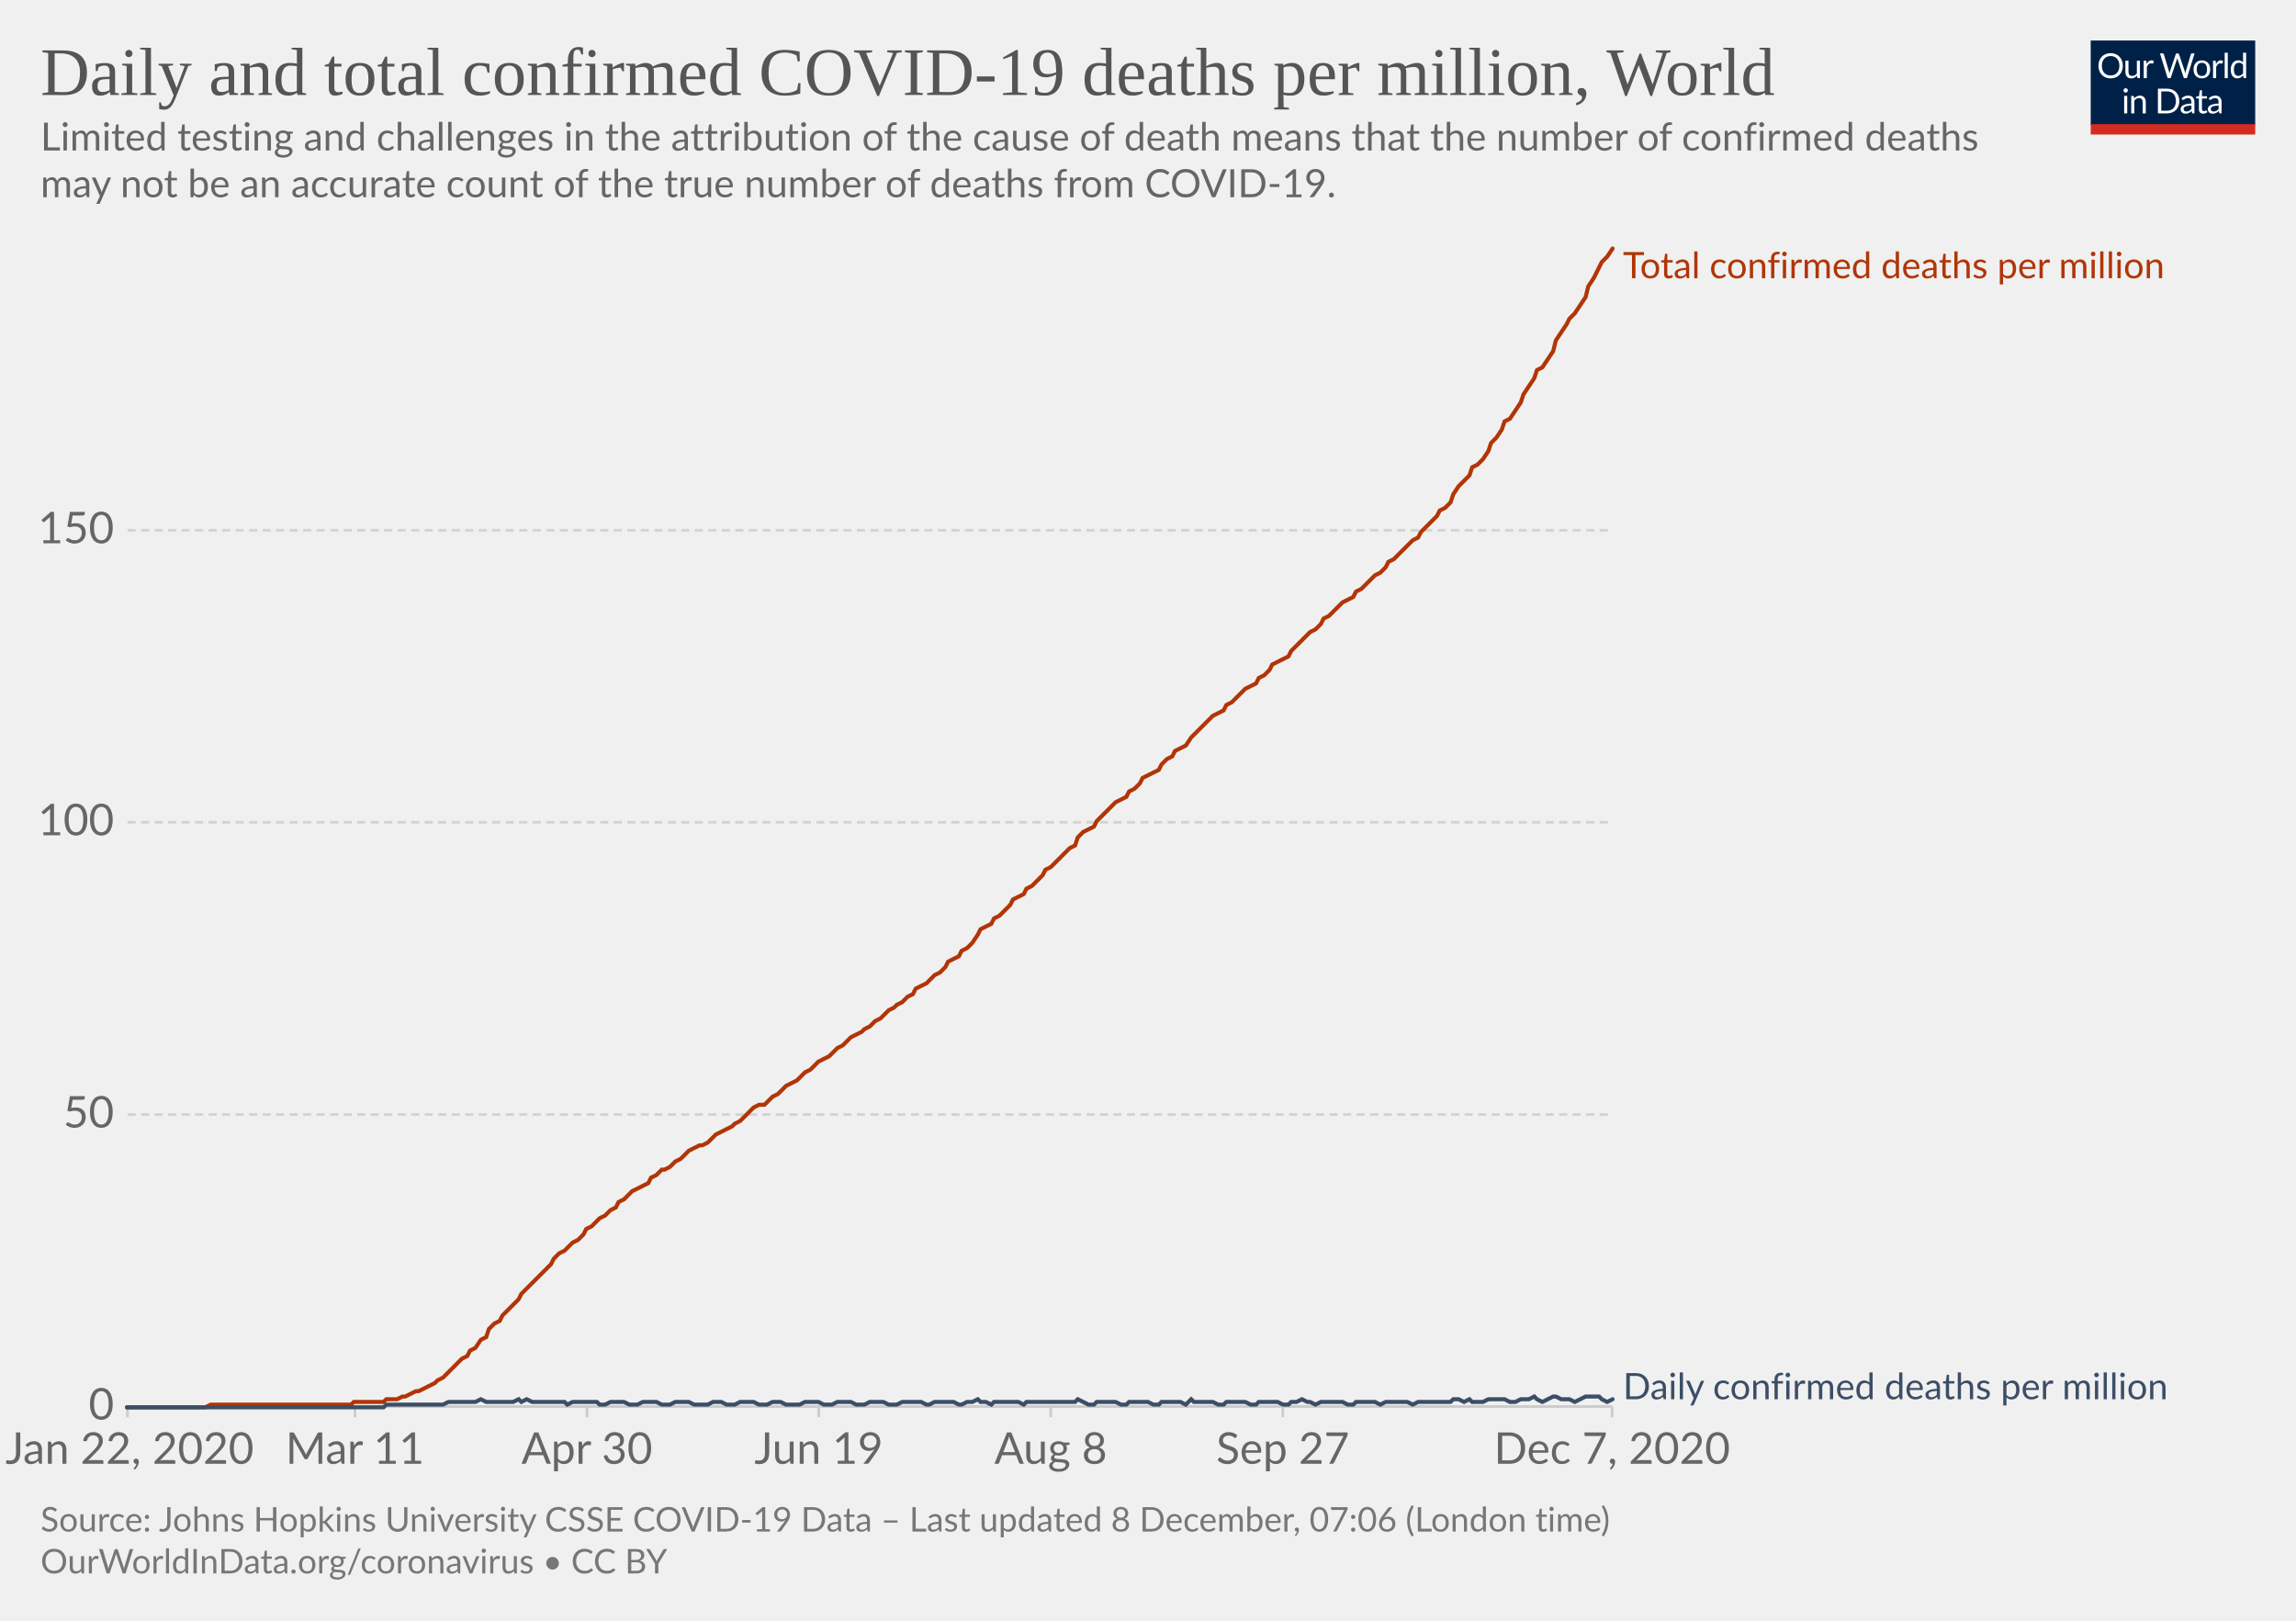
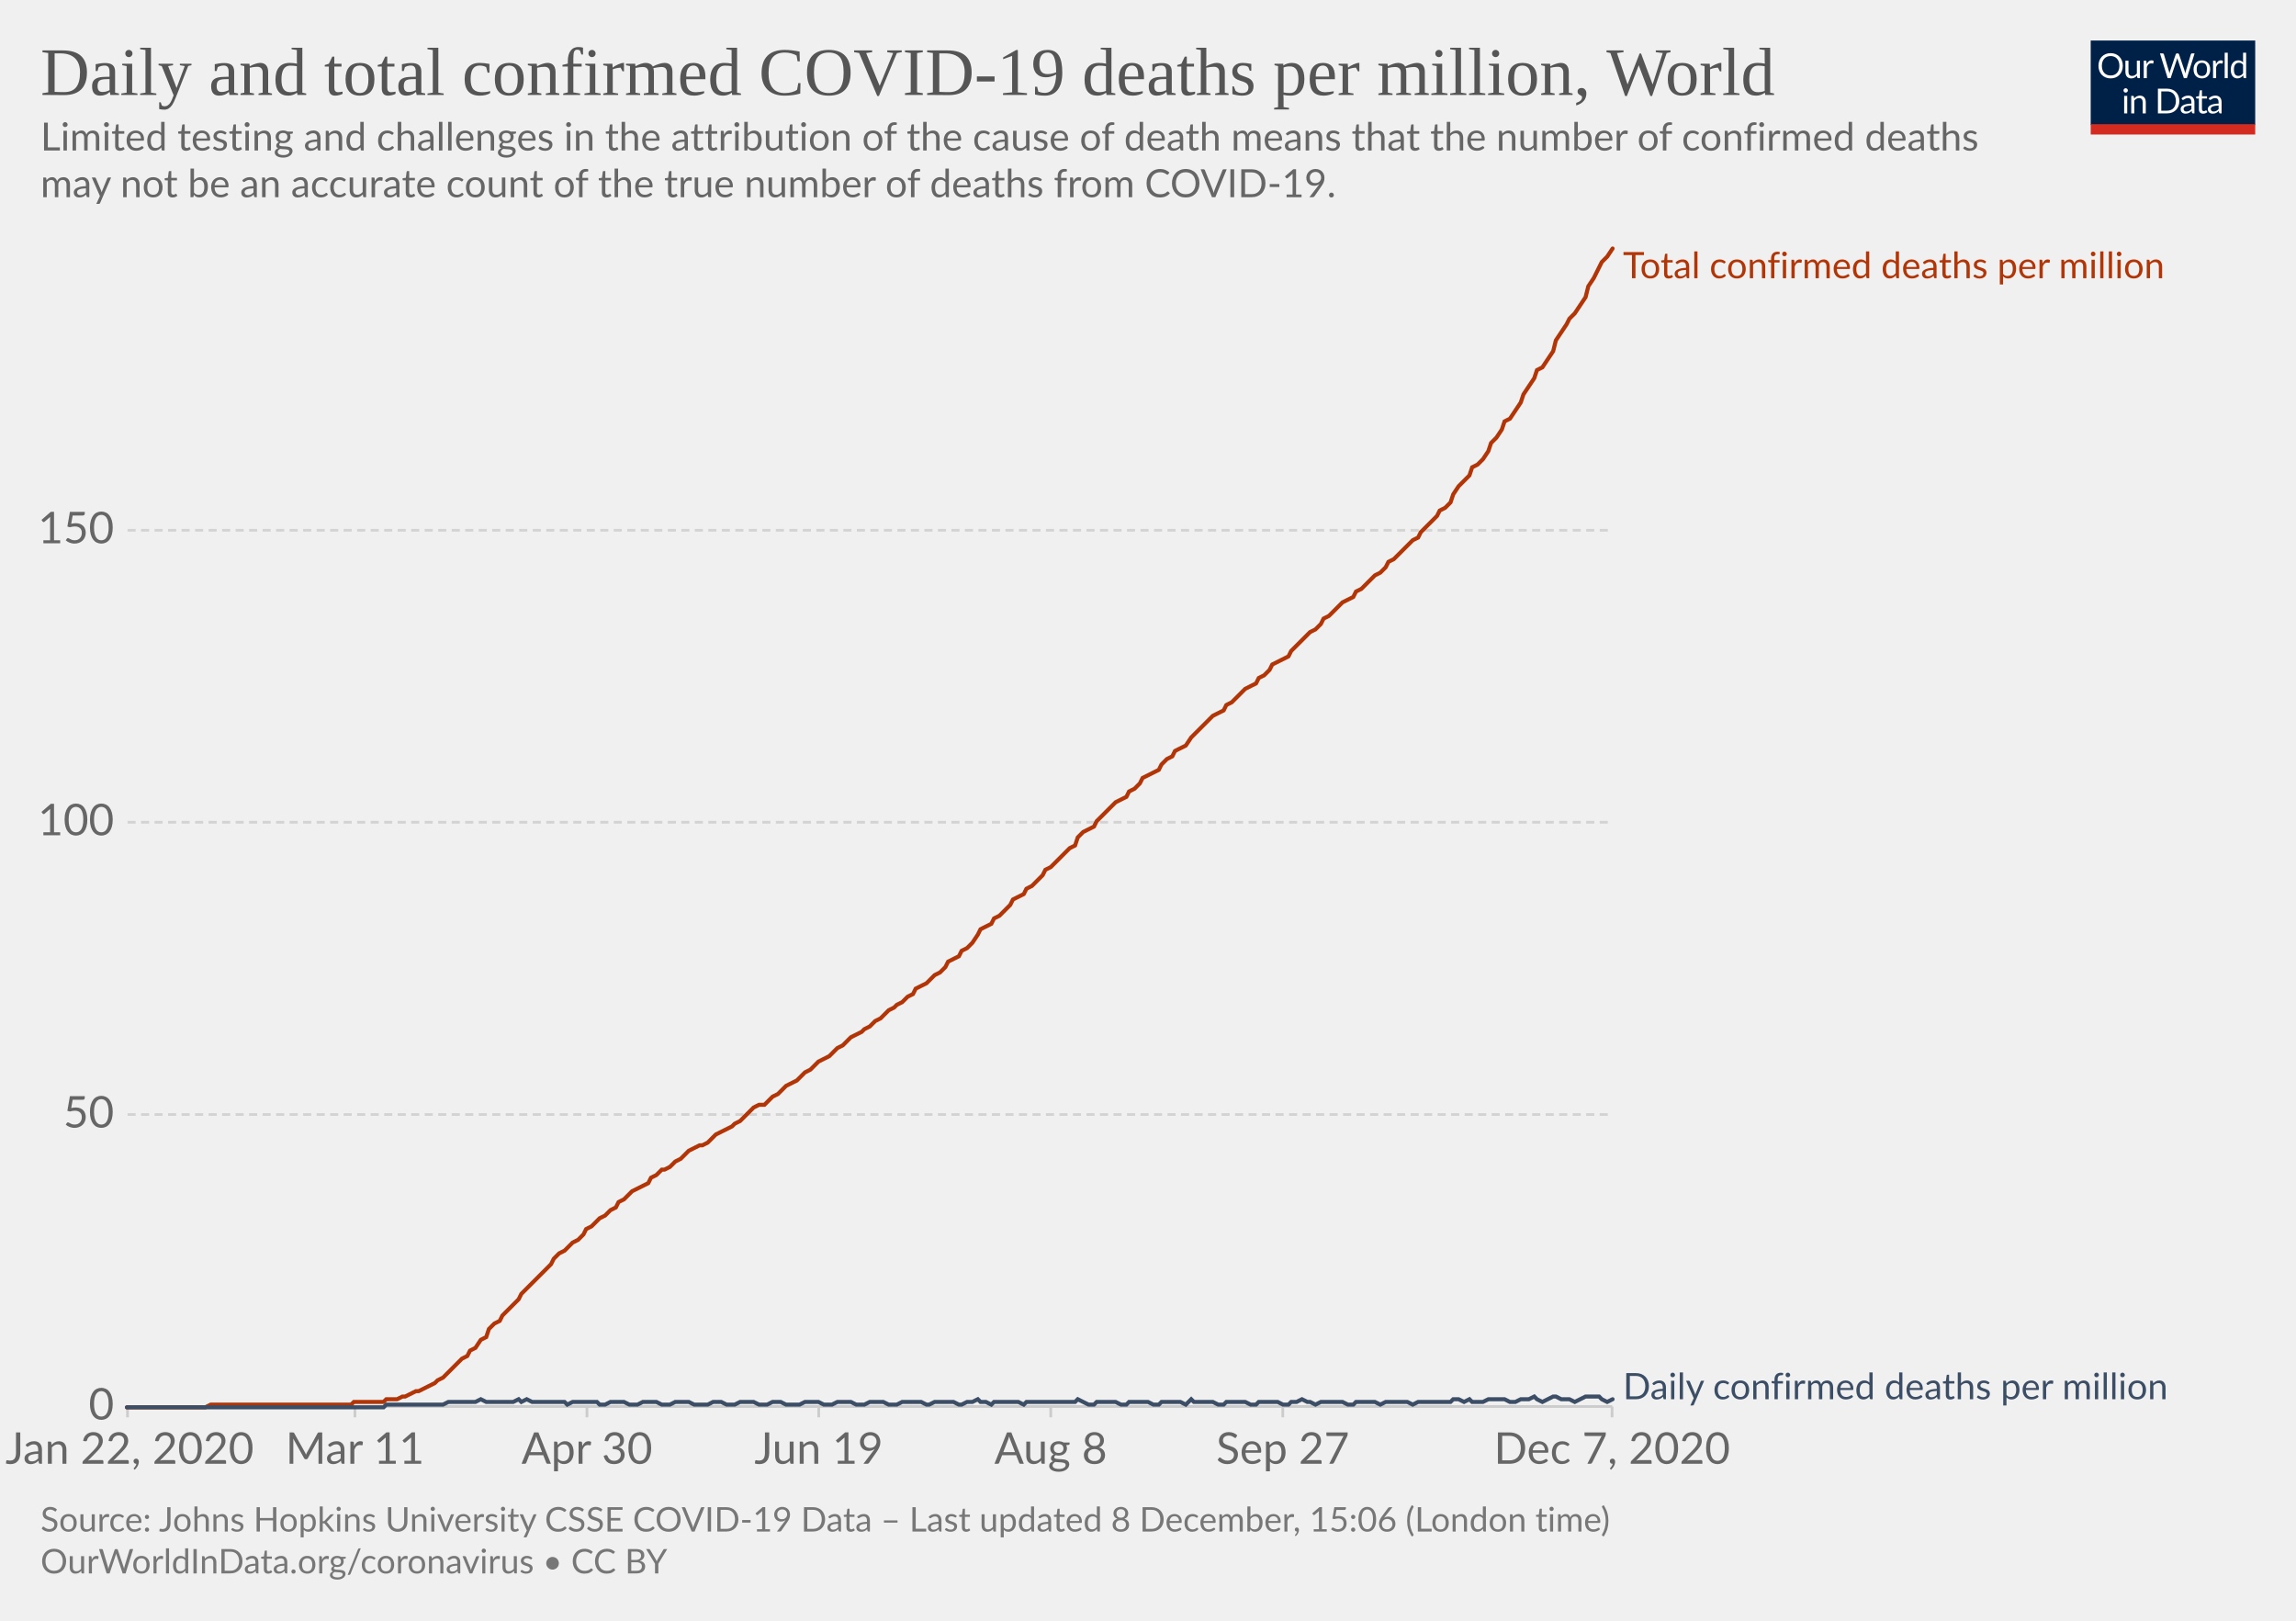
<svg xmlns="http://www.w3.org/2000/svg" version="1.1" style="background-color:#fff;-webkit-font-smoothing:antialiased" width="850" height="600" viewBox="0 0 850 600" font-family="Lato,'Helvetica Neue',Helvetica,Arial,sans-serif" font-size="18" text-rendering="optimizeLegibility">
  <g class="HeaderView">
    <g transform="matrix(.29 0 0 .29 774 15)">
      <svg width="210" height="120" viewBox="0 0 210 120" fill="none">
        <g clip-path="url(#clip0)">
          <path d="M0 0h210v107.89H0V0z" fill="#002147" />
          <path d="M40.98 32.25c0 2.36-.38 4.53-1.12 6.51a14.26 14.26 0 01-8.1 8.4c-1.9.78-4.02 1.17-6.34 1.17a16.6 16.6 0 01-6.33-1.17 14.31 14.31 0 01-8.08-8.4 18.29 18.29 0 01-1.12-6.51c0-2.36.38-4.53 1.12-6.5a14.32 14.32 0 018.07-8.44c1.92-.8 4.03-1.19 6.34-1.19 2.32 0 4.43.4 6.34 1.19 1.92.8 3.56 1.9 4.93 3.34a14.87 14.87 0 013.17 5.1 18.1 18.1 0 011.12 6.5zm-4.38 0c0-1.94-.26-3.68-.8-5.22a10.91 10.91 0 00-2.24-3.89 9.68 9.68 0 00-3.52-2.46 11.95 11.95 0 00-4.62-.86c-1.68 0-3.21.28-4.6.86a9.88 9.88 0 00-3.54 2.46 10.91 10.91 0 00-2.24 3.9c-.53 1.53-.8 3.27-.8 5.2 0 1.94.27 3.68.8 5.22a11.17 11.17 0 002.24 3.9 10.01 10.01 0 003.55 2.44c1.38.56 2.9.83 4.6.83 1.7 0 3.24-.27 4.61-.83a9.8 9.8 0 003.52-2.44 11.17 11.17 0 002.25-3.9c.53-1.54.8-3.28.8-5.21zm26.22-6.54V48H60.5c-.56 0-.9-.27-1.05-.81l-.31-2.4a12.45 12.45 0 01-3.26 2.6c-1.2.64-2.58.96-4.13.96-1.22 0-2.3-.2-3.24-.6a6.52 6.52 0 01-2.33-1.7 7.37 7.37 0 01-1.43-2.67c-.3-1.04-.46-2.2-.46-3.45V25.7h3.91v14.22c0 1.68.38 2.99 1.15 3.91.77.93 1.96 1.39 3.54 1.39 1.16 0 2.24-.27 3.23-.82a10.42 10.42 0 002.8-2.28V25.7h3.91zm8.61 4.47a9.94 9.94 0 012.6-3.56 5.64 5.64 0 013.76-1.3c.47 0 .92.05 1.34.15.44.1.83.27 1.17.49l-.3 2.92c-.09.37-.3.55-.66.55-.2 0-.5-.04-.9-.13a6.21 6.21 0 00-3.24.18c-.54.2-1.03.5-1.47.92-.42.4-.81.9-1.17 1.5-.33.58-.64 1.26-.92 2.02V48H67.7V25.71h2.25c.42 0 .72.08.88.25.16.16.27.44.33.83l.26 3.39zm61.16-13.7L122.75 48h-3.82l-7.99-24.05a21.95 21.95 0 01-.42-1.58 38.36 38.36 0 01-.44 1.58L102.05 48h-3.83L88.4 16.47h3.54c.38 0 .7.1.95.29.26.2.43.43.5.73l6.52 21.9c.1.4.2.83.28 1.28.1.46.2.94.29 1.46l.3-1.46c.12-.47.25-.9.38-1.27l7.41-21.91c.1-.25.26-.48.51-.69.27-.22.58-.33.95-.33h1.23c.38 0 .69.1.92.29.24.2.41.43.53.73l7.4 21.9a28.4 28.4 0 01.68 2.62 29.52 29.52 0 01.52-2.61l6.54-21.91c.07-.27.23-.5.48-.7.27-.21.58-.32.95-.32h3.32zm9.35 8.88c1.63 0 3.1.27 4.4.82a9.43 9.43 0 015.46 5.94c.5 1.4.74 2.98.74 4.73 0 1.76-.25 3.34-.74 4.75a9.43 9.43 0 01-5.46 5.92c-1.3.52-2.77.79-4.4.79-1.64 0-3.12-.27-4.44-.8a9.42 9.42 0 01-3.35-2.3c-.92-1-1.63-2.2-2.13-3.61-.49-1.41-.73-3-.73-4.75s.24-3.33.73-4.73c.5-1.43 1.2-2.64 2.13-3.63a9.4 9.4 0 013.35-2.31c1.32-.55 2.8-.82 4.44-.82zm0 19.89c2.2 0 3.84-.73 4.93-2.2 1.08-1.48 1.63-3.54 1.63-6.18 0-2.66-.55-4.72-1.63-6.2-1.09-1.49-2.73-2.23-4.93-2.23-1.12 0-2.09.2-2.93.57a5.7 5.7 0 00-2.06 1.65 7.5 7.5 0 00-1.24 2.67c-.26 1.04-.4 2.22-.4 3.54 0 2.64.55 4.7 1.64 6.18 1.1 1.47 2.76 2.2 4.99 2.2zm17.97-15.07a9.94 9.94 0 012.6-3.56 5.64 5.64 0 013.76-1.3c.47 0 .91.05 1.34.15.44.1.83.27 1.16.49l-.28 2.92c-.09.37-.31.55-.66.55-.2 0-.5-.04-.9-.13a6.2 6.2 0 00-3.24.18c-.54.2-1.03.5-1.47.92-.43.4-.82.9-1.17 1.5a13.1 13.1 0 00-.92 2.02V48h-3.94V25.71h2.24c.43 0 .72.08.88.25.17.16.28.44.33.83l.27 3.39zm15.04-14.59V48h-3.92V15.6h3.92zm19.55 15.43a6.22 6.22 0 00-2.38-2.05 6.7 6.7 0 00-2.86-.6c-2.07 0-3.66.75-4.77 2.23-1.12 1.48-1.68 3.6-1.68 6.33 0 1.46.13 2.7.38 3.74a7.29 7.29 0 001.1 2.56 4.35 4.35 0 001.78 1.45c.7.3 1.5.46 2.4.46 1.29 0 2.41-.3 3.36-.88a9.6 9.6 0 002.67-2.49V31.02zm3.91-15.43V48h-2.33c-.56 0-.9-.27-1.06-.81l-.35-2.71a12.13 12.13 0 01-3.25 2.77 8.28 8.28 0 01-4.23 1.06 7.31 7.31 0 01-6.14-2.9c-.73-.96-1.3-2.15-1.69-3.57a18.35 18.35 0 01.07-9.48 11.29 11.29 0 011.89-3.7 8.7 8.7 0 017.06-3.34 7.96 7.96 0 016.12 2.62V15.59h3.91zM46.61 70.71V93H42.7V70.71h3.91zm.84-7c0 .39-.08.75-.24 1.09a2.81 2.81 0 01-1.52 1.47 2.67 2.67 0 01-2.16 0 2.9 2.9 0 01-1.45-1.47 2.67 2.67 0 010-2.16c.15-.35.35-.65.6-.9.25-.27.53-.47.85-.62a2.67 2.67 0 012.16 0c.35.15.65.35.9.62.27.25.47.55.62.9.16.34.24.7.24 1.08zm7.97 10.24c.49-.54 1-1.04 1.54-1.48a9.85 9.85 0 013.66-1.84 8.96 8.96 0 015.43.35c.94.4 1.72.97 2.33 1.71a7.36 7.36 0 011.43 2.67c.32 1.04.49 2.19.49 3.45V93h-3.94V78.81c0-1.69-.4-3-1.17-3.92-.76-.93-1.93-1.4-3.5-1.4a6.6 6.6 0 00-3.25.83c-1 .56-1.92 1.31-2.77 2.27V93h-3.94V70.71h2.35c.56 0 .9.28 1.04.82l.3 2.42zm57.7 3.3c0 2.36-.37 4.5-1.11 6.44a14.3 14.3 0 01-3.17 4.98 14.1 14.1 0 01-4.93 3.2c-1.9.76-4.02 1.13-6.33 1.13H85.8V61.47h11.77c2.31 0 4.42.39 6.33 1.15a13.8 13.8 0 018.1 8.18 17.75 17.75 0 011.12 6.45zm-4.37 0c0-1.94-.26-3.67-.8-5.2a10.94 10.94 0 00-2.23-3.87 9.57 9.57 0 00-3.53-2.42 12.23 12.23 0 00-4.61-.83h-7.5v24.62h7.5c1.7 0 3.24-.28 4.61-.84a9.7 9.7 0 003.53-2.4 10.94 10.94 0 002.24-3.87c.53-1.53.8-3.26.8-5.2zm19.8 5.72c-1.8.06-3.34.2-4.62.44-1.26.22-2.3.51-3.1.88-.8.36-1.37.8-1.74 1.3-.35.5-.53 1.05-.53 1.67 0 .58.1 1.1.3 1.52a3 3 0 00.76 1.05c.34.27.73.46 1.17.6.45.11.94.17 1.45.17a7.28 7.28 0 003.5-.81 11.95 11.95 0 002.82-2.2v-4.62zm-12.65-9.11a12.73 12.73 0 013.98-2.66c1.43-.59 3-.88 4.73-.88 1.25 0 2.36.2 3.33.61a6.81 6.81 0 013.94 4.38c.33 1.04.5 2.19.5 3.43V93h-1.74a1.8 1.8 0 01-.88-.18c-.2-.13-.36-.38-.48-.74l-.44-2.12c-.59.55-1.16 1.03-1.72 1.46a9.48 9.48 0 01-3.74 1.7c-.69.15-1.46.23-2.3.23-.87 0-1.69-.12-2.45-.35a5.34 5.34 0 01-3.34-2.93 6.64 6.64 0 01-.49-2.64c0-.88.25-1.72.73-2.53a6.33 6.33 0 012.35-2.17c1.09-.63 2.5-1.15 4.25-1.54 1.75-.41 3.89-.65 6.42-.7v-1.75c0-1.73-.37-3.03-1.12-3.91-.75-.9-1.84-1.34-3.28-1.34-.97 0-1.78.12-2.44.37-.64.23-1.2.5-1.7.81l-1.23.82c-.33.23-.67.35-1 .35-.27 0-.5-.07-.69-.2a2.1 2.1 0 01-.48-.53l-.7-1.25zm27.67 19.5c-1.76 0-3.12-.5-4.07-1.48-.94-.98-1.41-2.4-1.41-4.25V74h-2.68a.9.9 0 01-.6-.2c-.16-.14-.24-.36-.24-.66v-1.56l3.65-.46.9-6.89a.9.9 0 01.29-.52.88.88 0 01.62-.22H142v7.67h6.44V74H142v13.38c0 .94.22 1.63.68 2.09.45.45 1.04.68 1.76.68a3.21 3.21 0 001.85-.53l.55-.35c.16-.12.3-.18.41-.18.2 0 .4.13.55.38l1.15 1.87a7.45 7.45 0 01-2.44 1.5c-.96.35-1.94.52-2.95.52zm19.68-10.4c-1.8.07-3.34.21-4.62.45-1.26.22-2.3.51-3.1.88-.8.36-1.37.8-1.74 1.3-.35.5-.53 1.05-.53 1.67 0 .58.1 1.1.3 1.52.18.42.44.77.76 1.05.34.27.73.46 1.17.6.45.11.94.17 1.45.17a7.3 7.3 0 003.5-.81 12.04 12.04 0 002.82-2.2v-4.62zm-12.65-9.1a12.72 12.72 0 013.99-2.66c1.42-.59 3-.88 4.72-.88 1.25 0 2.36.2 3.33.61a6.81 6.81 0 013.94 4.38c.33 1.04.5 2.19.5 3.43V93h-1.74a1.8 1.8 0 01-.88-.18c-.2-.13-.36-.38-.48-.74l-.44-2.12c-.59.55-1.16 1.03-1.72 1.46a9.48 9.48 0 01-3.74 1.7c-.69.15-1.46.23-2.3.23-.87 0-1.69-.12-2.45-.35a5.33 5.33 0 01-3.34-2.93 6.62 6.62 0 01-.49-2.64c0-.88.25-1.72.73-2.53a6.33 6.33 0 012.35-2.17c1.09-.63 2.5-1.15 4.25-1.54a31.2 31.2 0 016.42-.7v-1.75c0-1.73-.37-3.03-1.12-3.91-.75-.9-1.84-1.34-3.28-1.34-.97 0-1.78.12-2.44.37-.64.23-1.2.5-1.7.81-.46.3-.87.57-1.22.82-.34.23-.68.35-1.02.35-.26 0-.49-.07-.68-.2a1.88 1.88 0 01-.48-.53l-.7-1.25z" fill="#fff" />
          <path fill="#D42B21" d="M0 106.79h210V120H0z" />
        </g>
        <defs>
          <clipPath id="clip0">
            <path fill="#fff" d="M0 0h210v120H0z" />
          </clipPath>
        </defs>
      </svg>
    </g>
    <a href="https://ourworldindata.org/grapher/total-daily-covid-deaths-per-million?time=2020-01-22..latest" target="_blank" rel="noopener" font-family="&quot;Playfair Display&quot;,Georgia,&quot;Times New Roman&quot;,serif">
      <text font-size="25.2" x="15" y="35.2" fill="#555">
        <tspan x="15" y="35.16">Daily and total confirmed COVID-19 deaths per million, World</tspan>
      </text>
    </a>
    <text font-size="14.4" x="15" y="55.7" fill="#666">
      <tspan x="15" y="55.72">Limited testing and challenges in the attribution of the cause of death means that the number of confirmed deaths</tspan>
      <tspan x="15" y="73">may not be an accurate count of the true number of deaths from COVID-19.</tspan>
    </text>
  </g>
  <g class="LineChart">
    <defs>
      <clipPath id="a">
        <path d="M37.22 0h830v899.4h-830z" />
      </clipPath>
    </defs>
    <g class="DualAxisView">
      <g class="HorizontalAxis">
        <path stroke="#ccc" d="M47.2 520.7v4M131.4 520.7v4M217.3 520.7v4M303.1 520.7v4M389 520.7v4M474.9 520.7v4M596.8 520.7v4" />
        <text x="48" y="541.9" fill="#666" text-anchor="middle" font-size="16.2">Jan 22, 2020</text>
        <text x="131.4" y="541.9" fill="#666" text-anchor="middle" font-size="16.2">Mar 11</text>
        <text x="217.3" y="541.9" fill="#666" text-anchor="middle" font-size="16.2">Apr 30</text>
        <text x="303.1" y="541.9" fill="#666" text-anchor="middle" font-size="16.2">Jun 19</text>
        <text x="389" y="541.9" fill="#666" text-anchor="middle" font-size="16.2">Aug 8</text>
        <text x="474.9" y="541.9" fill="#666" text-anchor="middle" font-size="16.2">Sep 27</text>
        <text x="596.8" y="541.9" fill="#666" text-anchor="middle" font-size="16.2">Dec 7, 2020</text>
      </g>
      <g class="VerticalAxis" fill="#666" dominant-baseline="middle" text-anchor="end" font-size="16.2">
        <text x="42.22" y="520.7">0</text>
        <text x="42.22" y="412.6">50</text>
        <text x="42.22" y="304.4">100</text>
        <text x="42.22" y="196.3">150</text>
      </g>
      <g class="AxisGridLines horizontalLines">
        <path stroke="#ccc" d="M47.22 520.7h549.61" />
        <path stroke="#d3d3d3" stroke-dasharray="3,2" d="M47.22 412.6h549.61M47.22 304.4h549.61M47.22 196.3h549.61" />
      </g>
    </g>
    <g clip-path="url(#a)">
      <g class="LineLabels" cursor="default">
        <g class="legendMark">
          <text font-size="13.5" x="600.8" y="103" fill="#B13507">
            <tspan x="600.83" y="103">Total confirmed deaths per million</tspan>
          </text>
        </g>
        <g class="legendMark">
          <text font-size="13.5" x="600.8" y="518" fill="#3C4E66">
            <tspan x="600.83" y="518">Daily confirmed deaths per million</tspan>
          </text>
        </g>
      </g>
      <g class="Lines">
        <g class="key-World_0">
          <path stroke="#B13507" stroke-linecap="round" d="M47 521h29l2-1h52l1-1h11l1-1h4l2-1h1l2-1 2-1h1l2-1 2-1 2-1 1-1 2-1 2-2 1-1 2-2 2-2 2-1 1-2 2-1 2-3 2-1 1-3 2-2 2-1 1-2 2-2 2-2 2-2 1-2 2-2 2-2 1-1 2-2 2-2 2-2 1-2 2-2 2-1 1-1 2-2 2-1 2-2 1-2 2-1 2-2 1-1 2-1 2-2 2-1 1-2 2-1 2-2 1-1 2-1 2-1 2-1 1-2 2-1 2-2h1l2-1 2-2 2-1 1-1 2-2 2-1 2-1h1l2-1 2-2 1-1 2-1 2-1 2-1 1-1 2-1 2-2 1-1 2-2 2-1h2l1-1 2-2 2-1 1-1 2-2 2-1 2-1 1-1 2-2 2-1 1-1 2-2 2-1 2-1 1-1 2-2 2-1 1-1 2-2 2-1 2-1 1-1 2-1 2-2 2-1 1-1 2-2 2-1 1-1 2-1 2-2 2-1 1-2 2-1 2-1 1-1 2-2 2-1 2-2 1-2 2-1 2-1 1-2 2-1 2-2 2-3 1-2 2-1 2-1 1-2 2-1 2-2 2-2 1-2 2-1 2-1 1-2 2-1 2-2 2-2 1-2 2-1 2-2 1-1 2-2 2-2 2-1 1-3 2-2 2-1 2-1 1-2 2-2 2-2 1-1 2-2 2-1 2-1 1-2 2-1 2-2 1-2 2-1 2-1 2-1 1-2 2-2 2-1 1-2 2-1 2-1 2-3 1-1 2-2 2-2 1-1 2-2 2-1 2-1 1-2 2-1 2-2 1-1 2-2 2-1 2-1 1-2 2-1 2-2 1-2 2-1 2-1 2-1 1-2 2-2 2-2 2-2 1-1 2-1 2-2 1-2 2-1 2-2 2-2 1-1 2-1 2-1 1-2 2-1 2-2 2-2 1-1 2-1 2-2 1-2 2-1 2-2 2-2 1-1 2-2 2-1 1-2 2-2 2-2 2-2 1-2 2-1 2-2 1-3 2-3 2-2 2-2 1-3 2-1 2-2 2-3 1-3 2-2 2-3 1-3 2-1 2-3 2-3 1-3 2-3 2-3 1-3 2-1 2-3 2-3 1-4 2-3 2-3 1-2 2-2 2-3 2-3 1-4 2-3 2-4 1-2 2-2 2-3" fill="none" stroke-width="1.5" />
        </g>
        <g class="key-World_1">
          <path stroke="#3C4E66" stroke-linecap="round" d="M47 521h95l1-1h21l2-1h10l2-1 2 1h10l2-1 1 1 2-1 2 1h12l1 1 2-1h9l1 1h2l2-1h5l2 1h3l2-1h5l2 1h3l2-1h5l2 1h5l2-1h3l2 1h3l2-1h5l2 1h3l2-1h3l2 1h5l2-1h5l2 1h3l2-1h5l2 1h3l2-1h5l2 1h3l2-1h7l2 1h1l2-1h7l2 1h1l2-1h2l2-1 1 1h2l2 1 1-1h9l2 1 1-1h18l1-1 2 1 2 1h2l1-1h7l2 1h2l1-1h7l2 1h2l1-1h7l2 1 2-2 1 1h7l2 1h2l1-1h7l2 1h2l1-1h7l2 1h2l1-1h2l2-1 2 1h1l2 1 2-1h8l2 1h2l1-1h7l2 1 2-1h8l2 1 2-1h12l1-1h2l2 1 2-1 1 1h4l2-1h6l2 1h2l2-1h3l2-1 1 1 2 1 2-1 2-1h1l2 1h3l2 1 2-1 2-1h5l1 1 2 1 2-1" fill="none" stroke-width="1.5" />
        </g>
      </g>
    </g>
  </g>
  <g class="SourcesFooter" fill="#777">
    <g class="clickable" fill="#777">
      <text font-size="12.6" x="15" y="567">
-         <tspan x="15" y="566.98">Source: Johns Hopkins University CSSE COVID-19 Data – Last updated 8 December, 07:06 (London time)</tspan>
+         <tspan x="15" y="566.98">Source: Johns Hopkins University CSSE COVID-19 Data – Last updated 8 December, 15:06 (London time)</tspan>
      </text>
    </g>
    <text font-size="12.6" x="15" y="582.5">
      <tspan x="15" y="582.48">
        <a target="_blank" href="https://ourworldindata.org/coronavirus" fill="#777">OurWorldInData.org/coronavirus</a> • <a class="cclogo" href="http://creativecommons.org/licenses/by/4.0/deed.en_US" target="_blank" fill="#777">CC BY</a>
      </tspan>
    </text>
  </g>
</svg>
